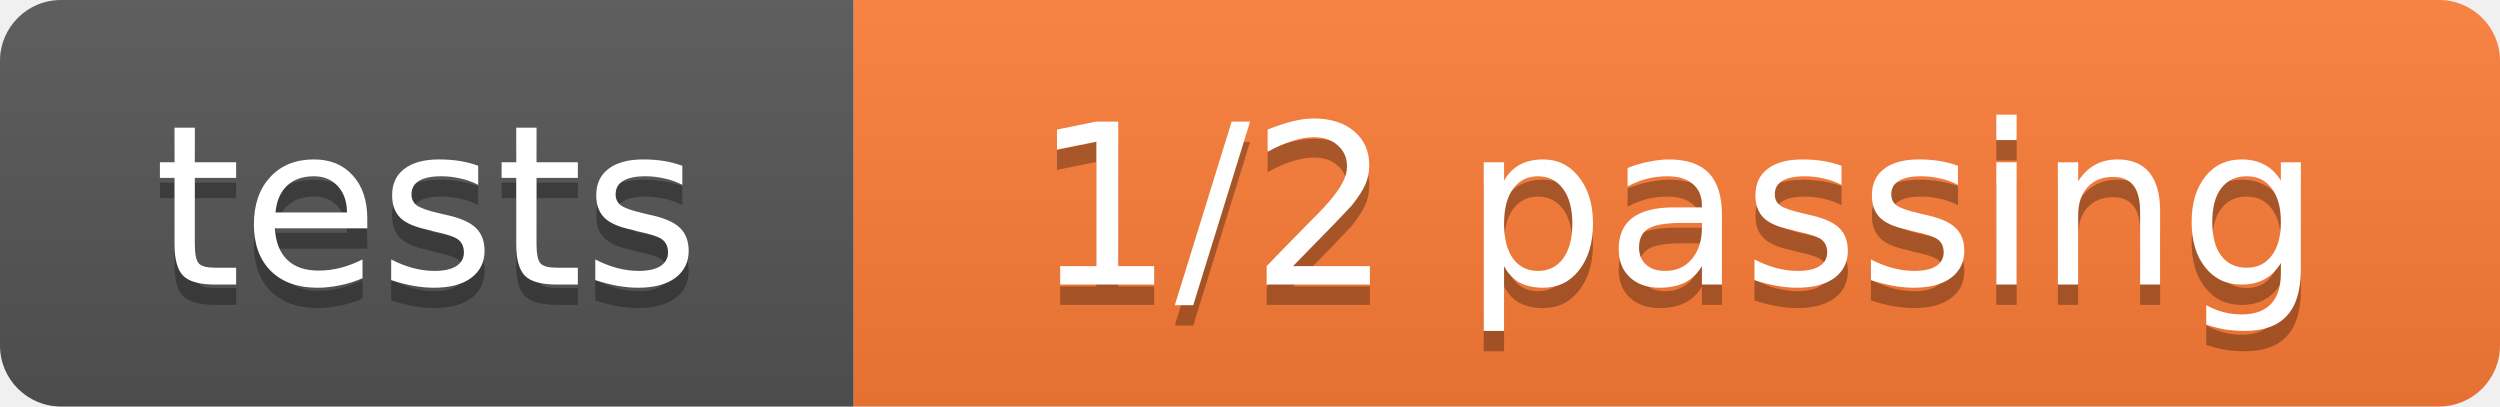
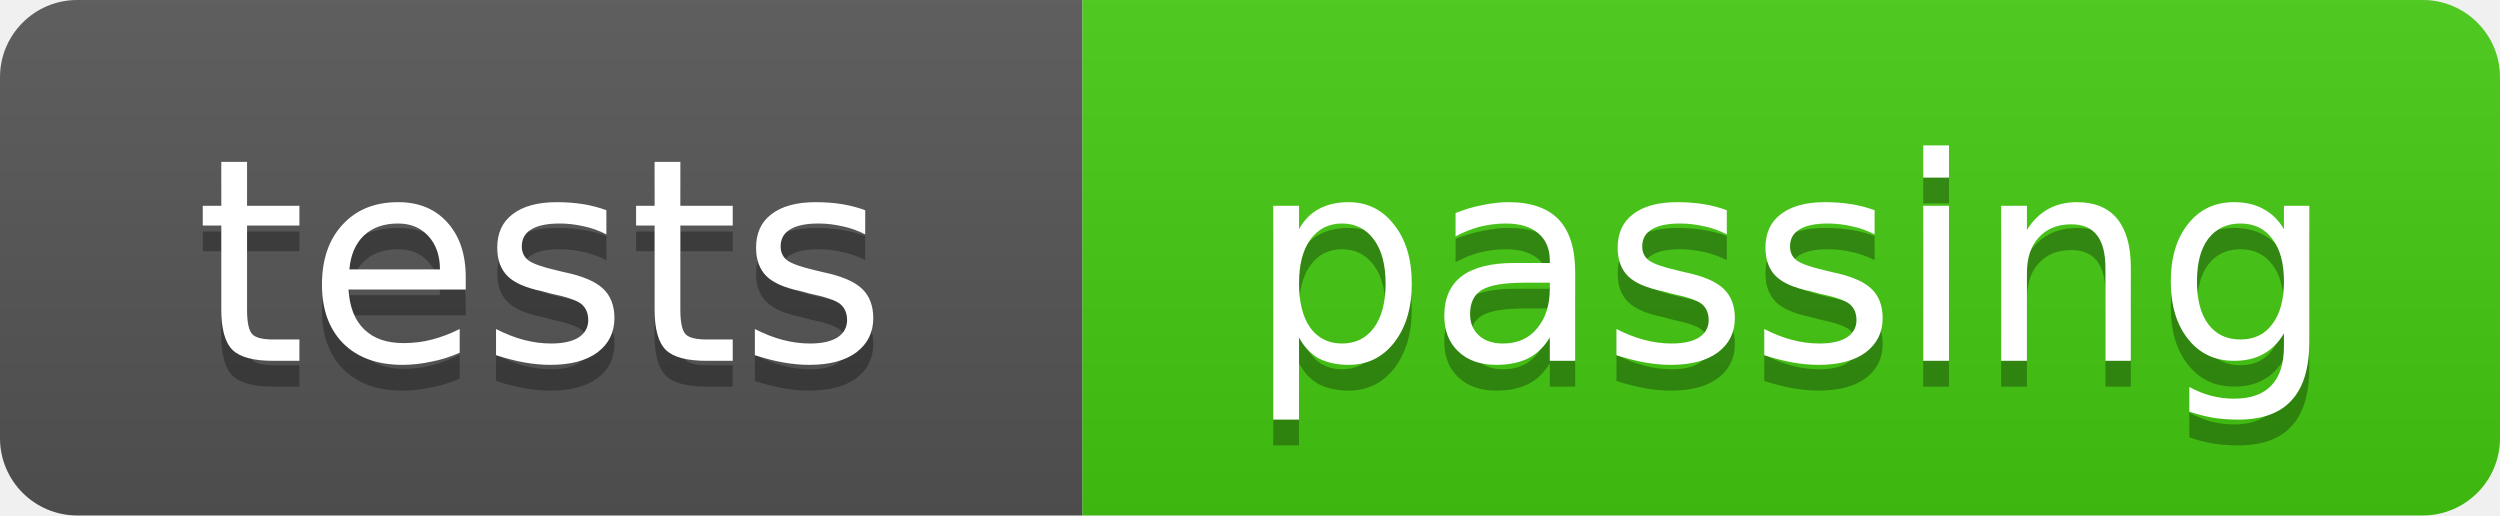
- <svg xmlns="http://www.w3.org/2000/svg" width="123" height="20" role="img" aria-label="tests: 1/2 passing">
+ <svg xmlns="http://www.w3.org/2000/svg" width="97" height="20" role="img" aria-label="tests: passing">
  <linearGradient id="s" x2="0" y2="100%">
    <stop offset="0" stop-color="#bbb" stop-opacity=".1" />
    <stop offset="1" stop-opacity=".1" />
  </linearGradient>
  <clipPath id="r">
-     <rect width="123" height="20" rx="3" fill="#fff" />
+     <rect width="97" height="20" rx="3" fill="#fff" />
  </clipPath>
  <g clip-path="url(#r)">
    <rect width="42" height="20" fill="#555" />
-     <rect x="42" width="81" height="20" fill="#fe7d37" />
-     <rect width="123" height="20" fill="url(#s)" />
+     <rect x="42" width="55" height="20" fill="#4c1" />
+     <rect width="97" height="20" fill="url(#s)" />
  </g>
  <g fill="#fff" text-anchor="middle" font-family="Verdana,Geneva,DejaVu Sans,sans-serif" font-size="11">
    <text x="21.0" y="15" fill="#010101" fill-opacity=".3">tests</text>
    <text x="21.0" y="14">tests</text>
-     <text x="82.5" y="15" fill="#010101" fill-opacity=".3">1/2 passing</text>
-     <text x="82.5" y="14">1/2 passing</text>
+     <text x="69.5" y="15" fill="#010101" fill-opacity=".3">passing</text>
+     <text x="69.5" y="14">passing</text>
  </g>
</svg>
